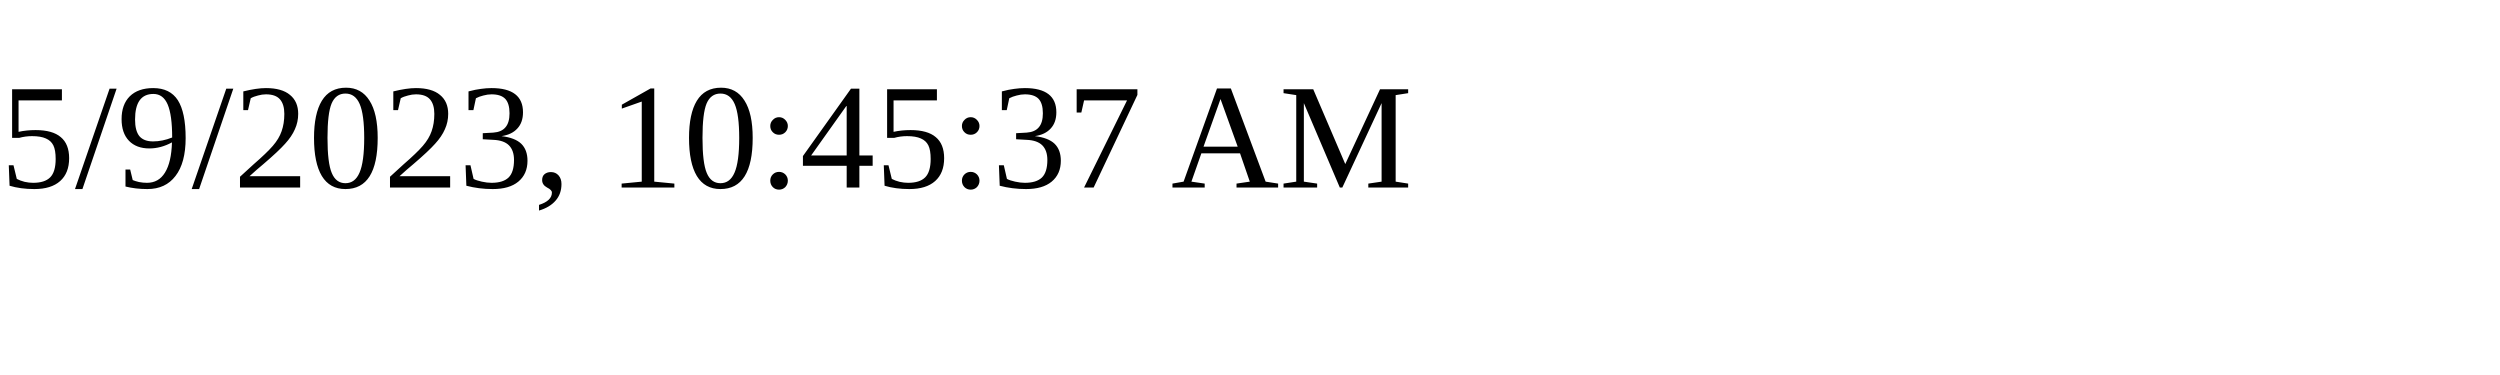
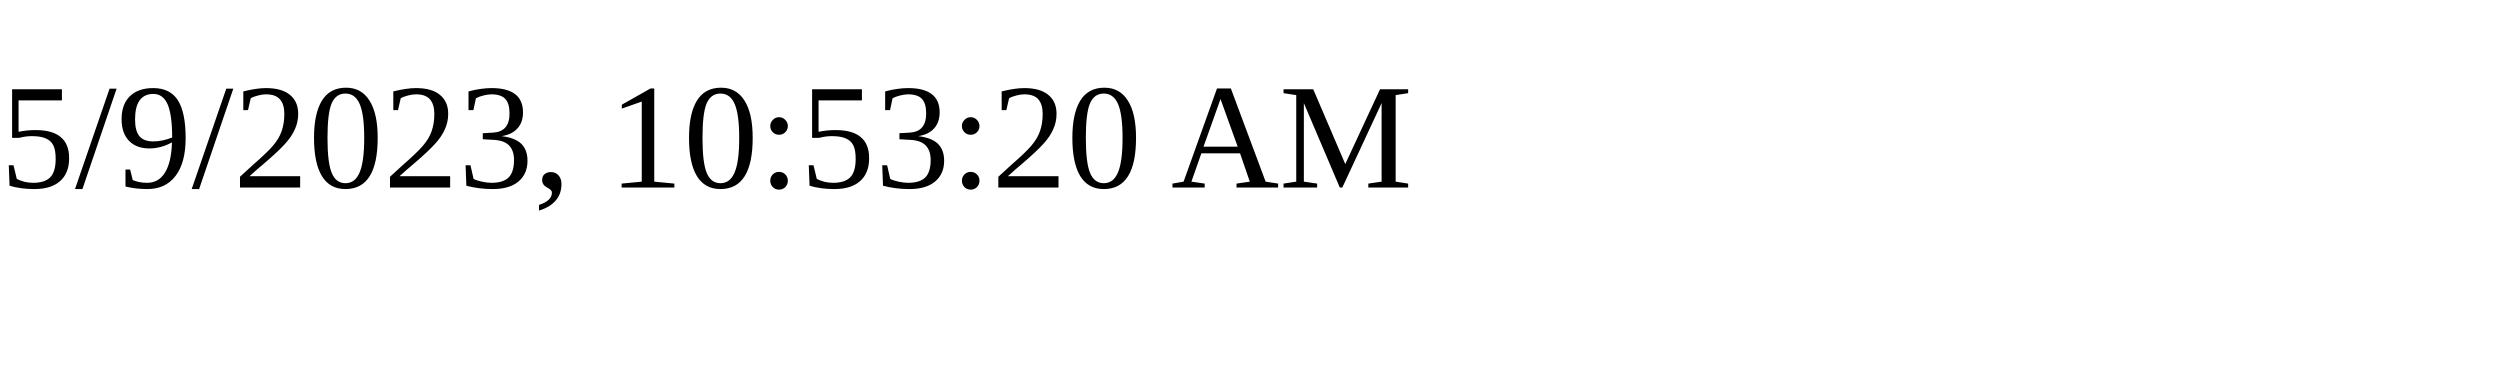
<svg xmlns="http://www.w3.org/2000/svg" height="30" width="200">
-   <text x="0" y="15">5/9/2023, 10:45:37 AM</text>
+   <text x="0" y="15">5/9/2023, 10:53:20 AM</text>
</svg>
